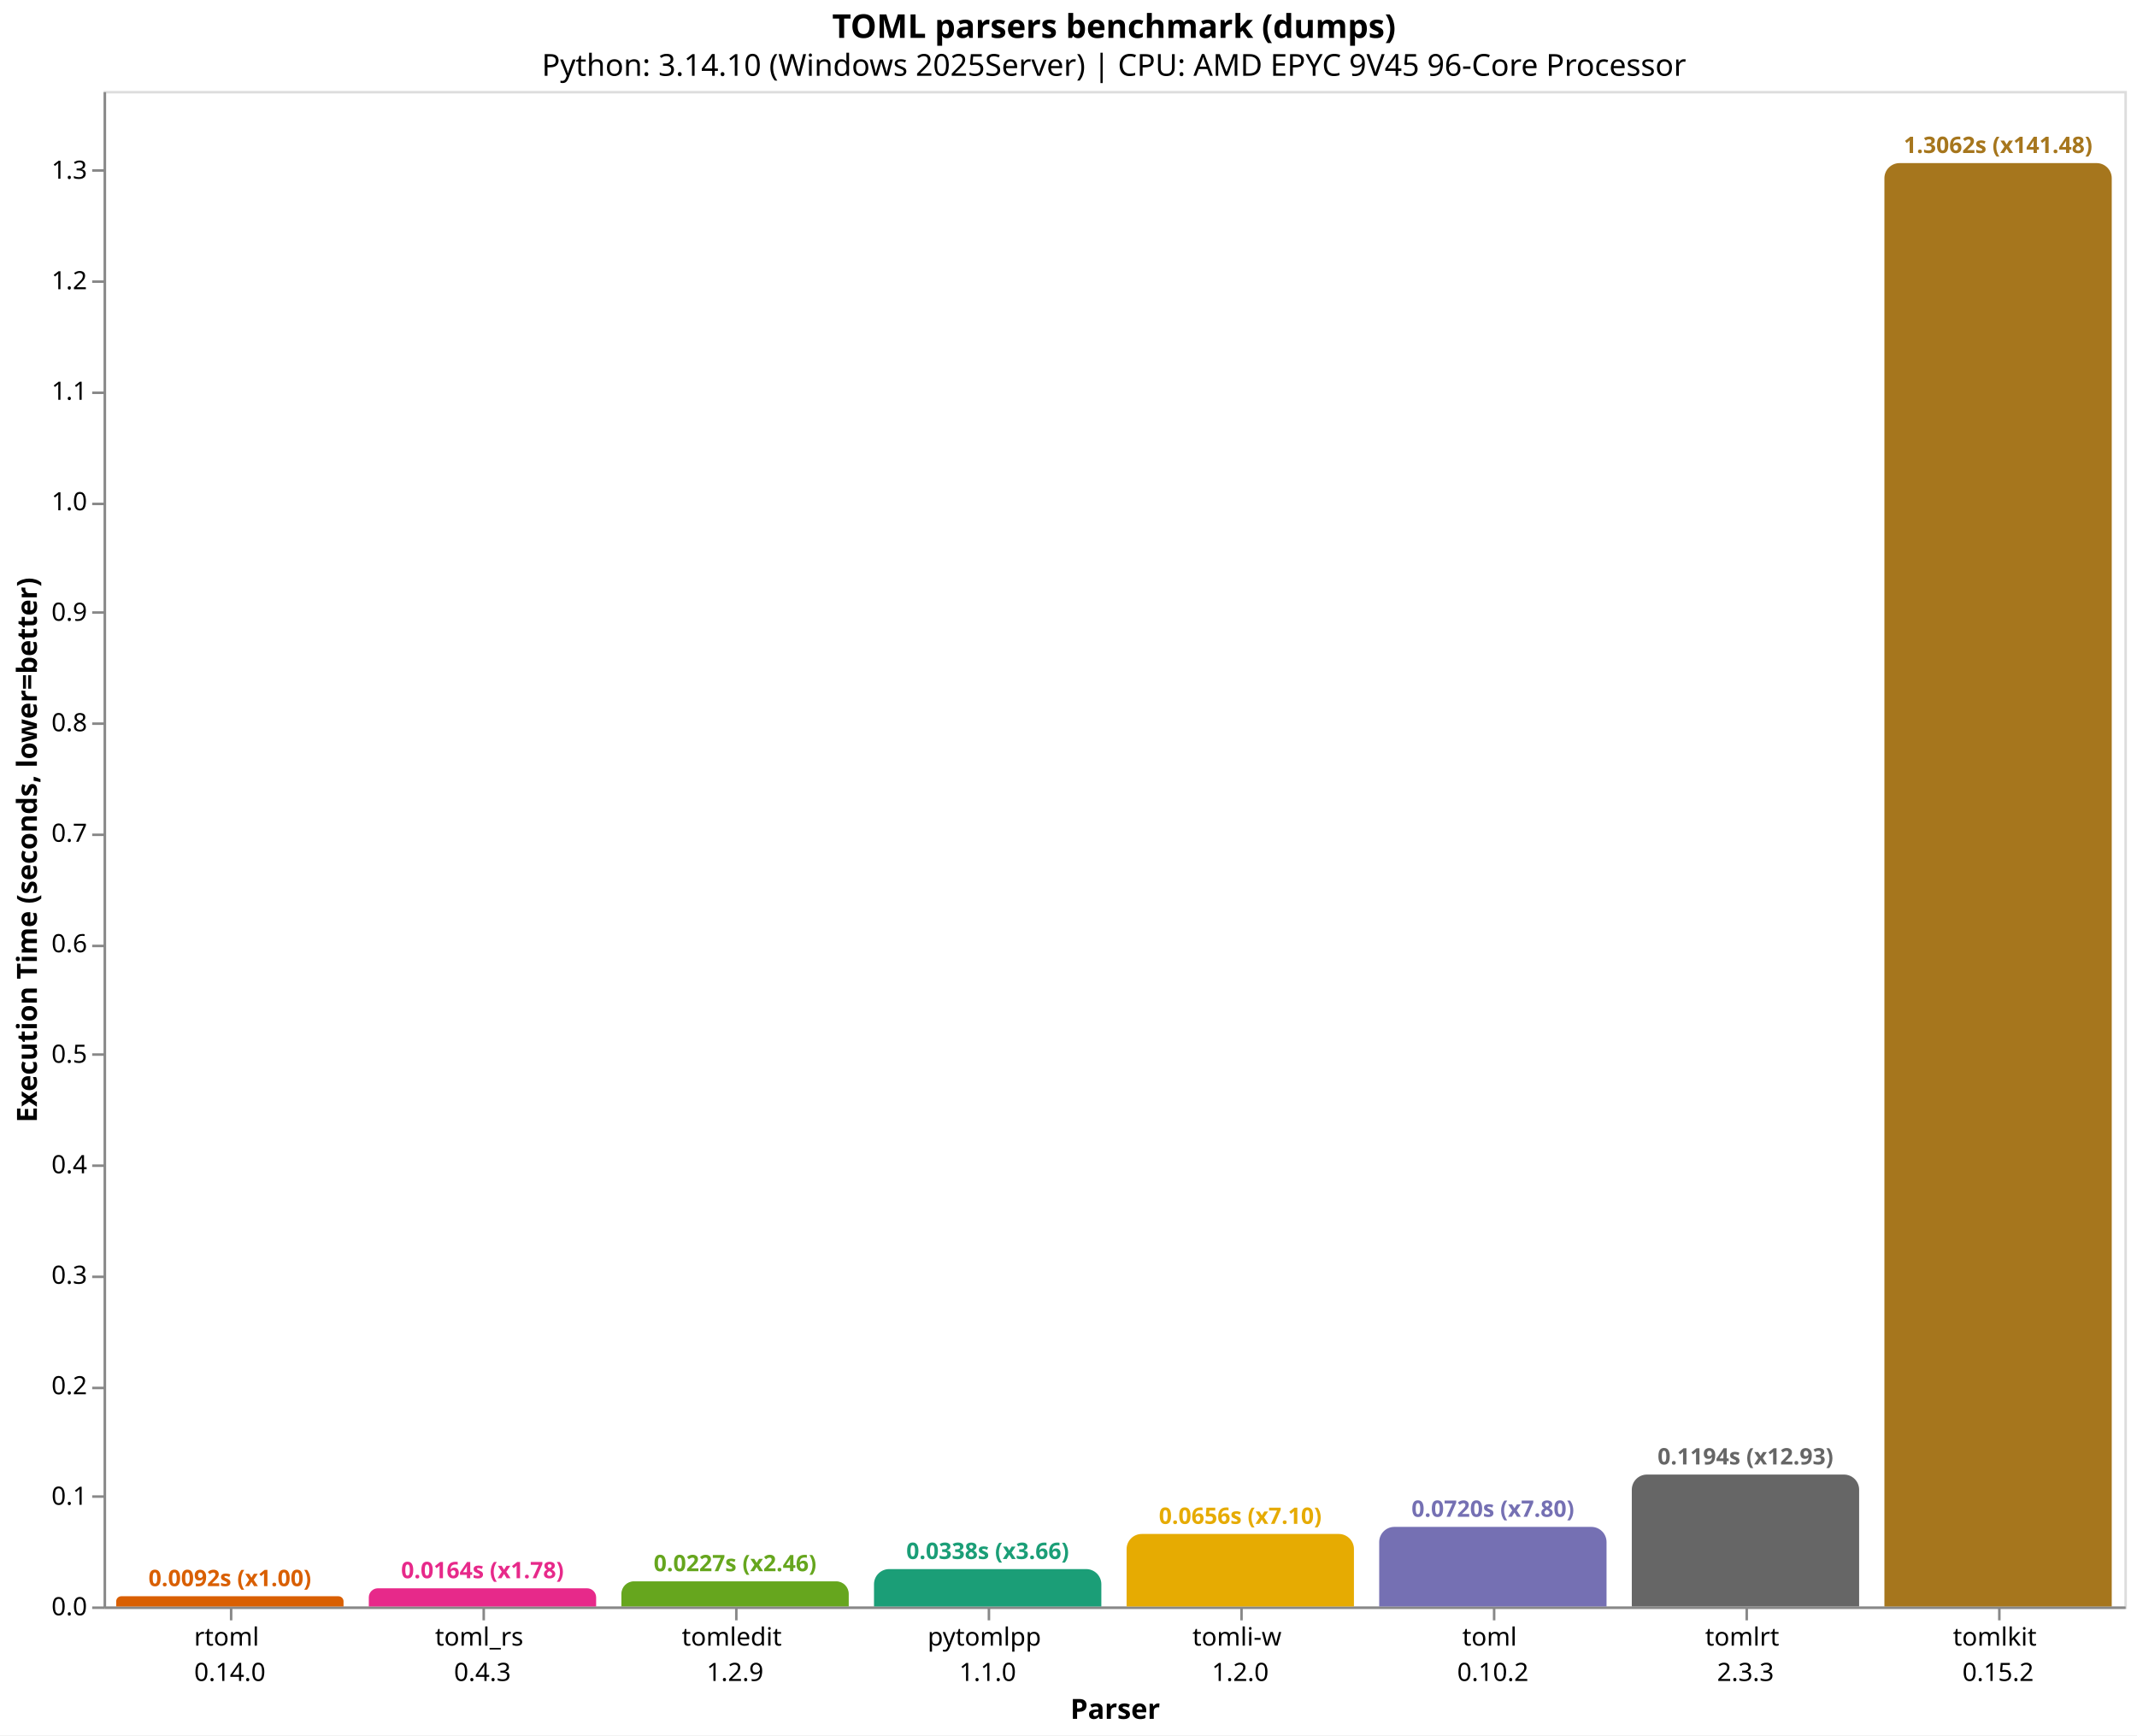
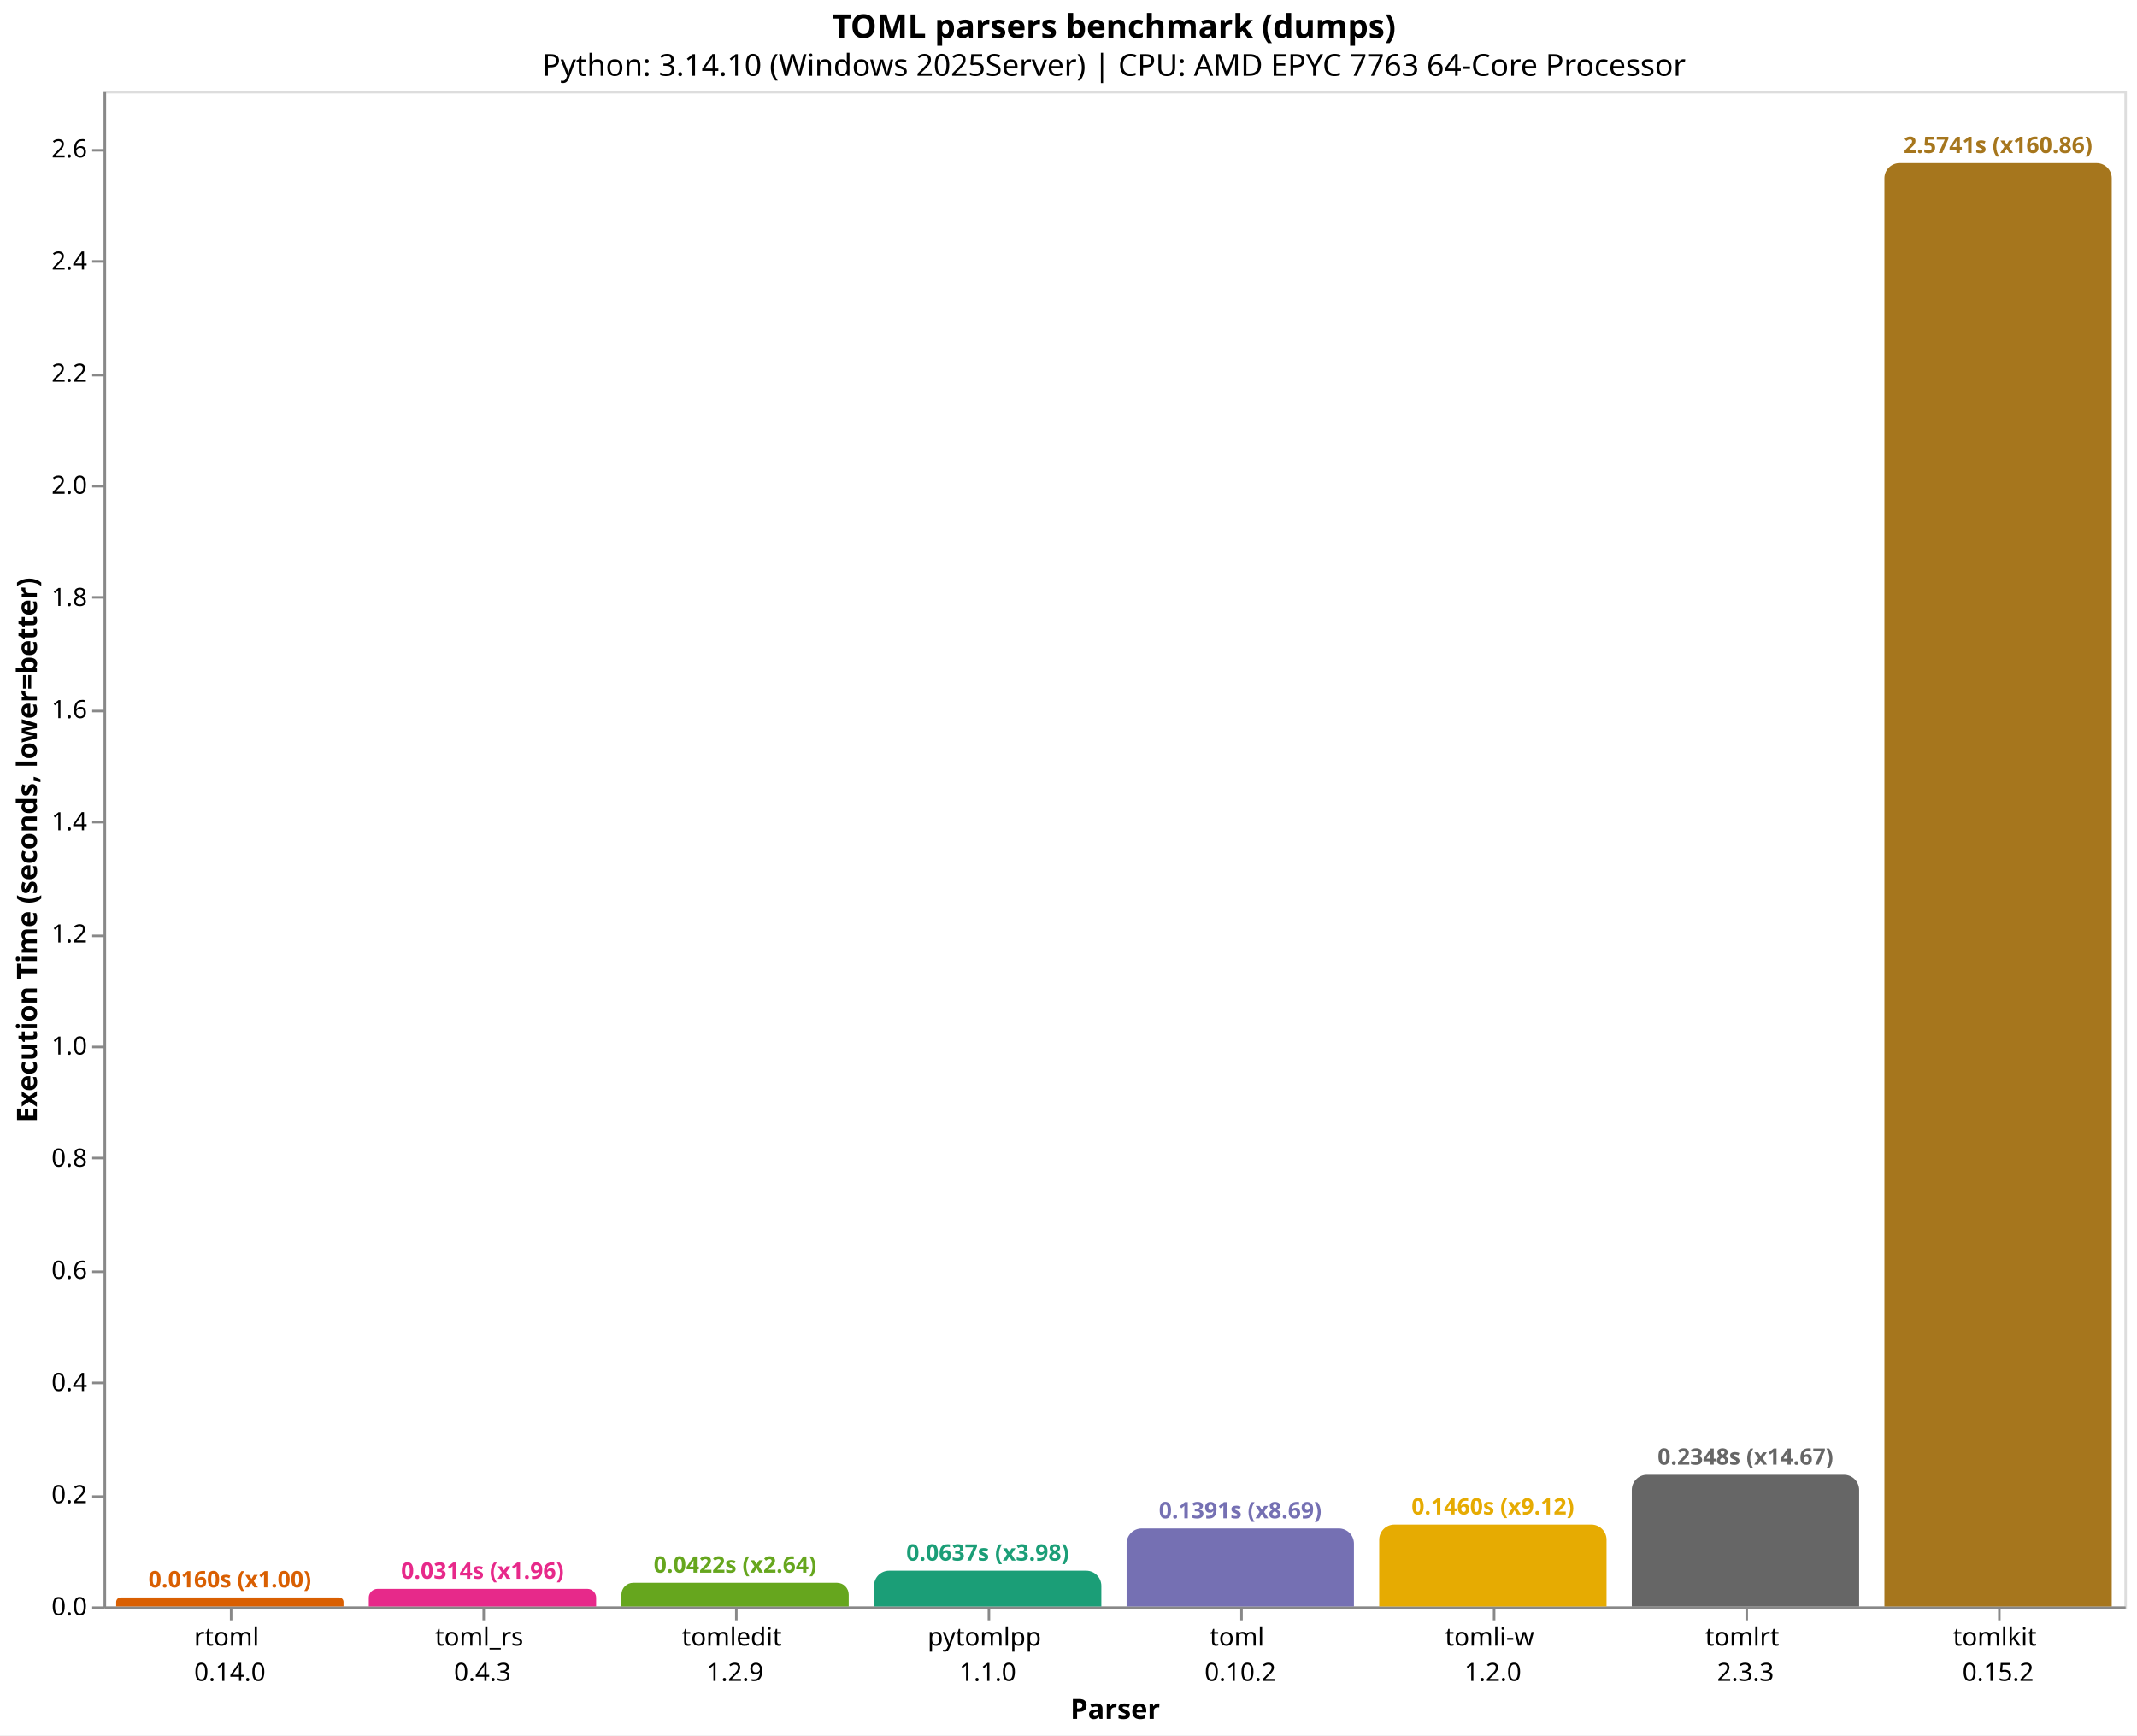
<svg xmlns="http://www.w3.org/2000/svg" version="1.1" class="marks" width="846" height="687" viewBox="0 0 846 687">
  <rect width="846" height="687" fill="white" />
  <g fill="none" stroke-miterlimit="10" transform="translate(41,36)">
    <g class="mark-group role-frame root" role="graphics-object" aria-roledescription="group mark container">
      <g transform="translate(0,0)">
        <path class="background" aria-hidden="true" d="M0.5,0.5h800v600h-800Z" stroke="#ddd" />
        <g>
-           <g class="mark-group role-axis" role="graphics-symbol" aria-roledescription="axis" aria-label="X-axis titled 'Parser' for a discrete scale with 8 values: rtoml&#10;0.14.0, toml_rs&#10;0.4.3, tomledit&#10;1.2.9, pytomlpp&#10;1.1.0, tomli-w&#10;1.2.0, ending with tomlkit&#10;0.15.2">
+           <g class="mark-group role-axis" role="graphics-symbol" aria-roledescription="axis" aria-label="X-axis titled 'Parser' for a discrete scale with 8 values: rtoml&#10;0.14.0, toml_rs&#10;0.4.3, tomledit&#10;1.2.9, pytomlpp&#10;1.1.0, toml&#10;0.10.2, ending with tomlkit&#10;0.15.2">
            <g transform="translate(0.5,600.5)">
              <path class="background" aria-hidden="true" d="M0,0h0v0h0Z" pointer-events="none" />
              <g>
                <g class="mark-rule role-axis-tick" pointer-events="none">
                  <line transform="translate(50,0)" x2="0" y2="5" stroke="#888" stroke-width="1" opacity="1" />
                  <line transform="translate(150,0)" x2="0" y2="5" stroke="#888" stroke-width="1" opacity="1" />
                  <line transform="translate(250,0)" x2="0" y2="5" stroke="#888" stroke-width="1" opacity="1" />
                  <line transform="translate(350,0)" x2="0" y2="5" stroke="#888" stroke-width="1" opacity="1" />
                  <line transform="translate(450,0)" x2="0" y2="5" stroke="#888" stroke-width="1" opacity="1" />
                  <line transform="translate(550,0)" x2="0" y2="5" stroke="#888" stroke-width="1" opacity="1" />
                  <line transform="translate(650,0)" x2="0" y2="5" stroke="#888" stroke-width="1" opacity="1" />
                  <line transform="translate(750,0)" x2="0" y2="5" stroke="#888" stroke-width="1" opacity="1" />
                </g>
                <g class="mark-text role-axis-label" pointer-events="none">
                  <text text-anchor="middle" transform="translate(49.5,15)" font-family="sans-serif" font-size="10px" fill="#000" opacity="1">
                    <tspan>rtoml</tspan>
                    <tspan x="0" dy="14">0.14.0</tspan>
                  </text>
                  <text text-anchor="middle" transform="translate(149.5,15)" font-family="sans-serif" font-size="10px" fill="#000" opacity="1">
                    <tspan>toml_rs</tspan>
                    <tspan x="0" dy="14">0.4.3</tspan>
                  </text>
                  <text text-anchor="middle" transform="translate(249.5,15)" font-family="sans-serif" font-size="10px" fill="#000" opacity="1">
                    <tspan>tomledit</tspan>
                    <tspan x="0" dy="14">1.2.9</tspan>
                  </text>
                  <text text-anchor="middle" transform="translate(349.5,15)" font-family="sans-serif" font-size="10px" fill="#000" opacity="1">
                    <tspan>pytomlpp</tspan>
                    <tspan x="0" dy="14">1.1.0</tspan>
                  </text>
                  <text text-anchor="middle" transform="translate(449.5,15)" font-family="sans-serif" font-size="10px" fill="#000" opacity="1">
+                     <tspan>toml</tspan>
+                     <tspan x="0" dy="14">0.10.2</tspan>
+                   </text>
+                   <text text-anchor="middle" transform="translate(549.5,15)" font-family="sans-serif" font-size="10px" fill="#000" opacity="1">
                    <tspan>tomli-w</tspan>
                    <tspan x="0" dy="14">1.2.0</tspan>
-                   </text>
-                   <text text-anchor="middle" transform="translate(549.5,15)" font-family="sans-serif" font-size="10px" fill="#000" opacity="1">
-                     <tspan>toml</tspan>
-                     <tspan x="0" dy="14">0.10.2</tspan>
                  </text>
                  <text text-anchor="middle" transform="translate(649.5,15)" font-family="sans-serif" font-size="10px" fill="#000" opacity="1">
                    <tspan>tomlrt</tspan>
                    <tspan x="0" dy="14">2.3.3</tspan>
                  </text>
                  <text text-anchor="middle" transform="translate(749.5,15)" font-family="sans-serif" font-size="10px" fill="#000" opacity="1">
                    <tspan>tomlkit</tspan>
                    <tspan x="0" dy="14">0.15.2</tspan>
                  </text>
                </g>
                <g class="mark-rule role-axis-domain" pointer-events="none">
                  <line transform="translate(0,0)" x2="800" y2="0" stroke="#888" stroke-width="1" opacity="1" />
                </g>
                <g class="mark-text role-axis-title" pointer-events="none">
                  <text text-anchor="middle" transform="translate(400,44)" font-family="sans-serif" font-size="11px" font-weight="bold" fill="#000" opacity="1">Parser</text>
                </g>
              </g>
              <path class="foreground" aria-hidden="true" d="" pointer-events="none" display="none" />
            </g>
          </g>
-           <g class="mark-group role-axis" role="graphics-symbol" aria-roledescription="axis" aria-label="Y-axis titled 'Execution Time (seconds, lower=better)' for a linear scale with values from 0.0 to 1.4">
+           <g class="mark-group role-axis" role="graphics-symbol" aria-roledescription="axis" aria-label="Y-axis titled 'Execution Time (seconds, lower=better)' for a linear scale with values from 0.0 to 2.7">
            <g transform="translate(0.5,0.5)">
              <path class="background" aria-hidden="true" d="M0,0h0v0h0Z" pointer-events="none" />
              <g>
                <g class="mark-rule role-axis-tick" pointer-events="none">
                  <line transform="translate(0,600)" x2="-5" y2="0" stroke="#888" stroke-width="1" opacity="1" />
                  <line transform="translate(0,556)" x2="-5" y2="0" stroke="#888" stroke-width="1" opacity="1" />
-                   <line transform="translate(0,513)" x2="-5" y2="0" stroke="#888" stroke-width="1" opacity="1" />
-                   <line transform="translate(0,469)" x2="-5" y2="0" stroke="#888" stroke-width="1" opacity="1" />
-                   <line transform="translate(0,425)" x2="-5" y2="0" stroke="#888" stroke-width="1" opacity="1" />
-                   <line transform="translate(0,381)" x2="-5" y2="0" stroke="#888" stroke-width="1" opacity="1" />
-                   <line transform="translate(0,338)" x2="-5" y2="0" stroke="#888" stroke-width="1" opacity="1" />
-                   <line transform="translate(0,294)" x2="-5" y2="0" stroke="#888" stroke-width="1" opacity="1" />
-                   <line transform="translate(0,250)" x2="-5" y2="0" stroke="#888" stroke-width="1" opacity="1" />
-                   <line transform="translate(0,206)" x2="-5" y2="0" stroke="#888" stroke-width="1" opacity="1" />
-                   <line transform="translate(0,163)" x2="-5" y2="0" stroke="#888" stroke-width="1" opacity="1" />
-                   <line transform="translate(0,119)" x2="-5" y2="0" stroke="#888" stroke-width="1" opacity="1" />
-                   <line transform="translate(0,75)" x2="-5" y2="0" stroke="#888" stroke-width="1" opacity="1" />
-                   <line transform="translate(0,31)" x2="-5" y2="0" stroke="#888" stroke-width="1" opacity="1" />
+                   <line transform="translate(0,511)" x2="-5" y2="0" stroke="#888" stroke-width="1" opacity="1" />
+                   <line transform="translate(0,467)" x2="-5" y2="0" stroke="#888" stroke-width="1" opacity="1" />
+                   <line transform="translate(0,422)" x2="-5" y2="0" stroke="#888" stroke-width="1" opacity="1" />
+                   <line transform="translate(0,378)" x2="-5" y2="0" stroke="#888" stroke-width="1" opacity="1" />
+                   <line transform="translate(0,334)" x2="-5" y2="0" stroke="#888" stroke-width="1" opacity="1" />
+                   <line transform="translate(0,289)" x2="-5" y2="0" stroke="#888" stroke-width="1" opacity="1" />
+                   <line transform="translate(0,245)" x2="-5" y2="0" stroke="#888" stroke-width="1" opacity="1" />
+                   <line transform="translate(0,200)" x2="-5" y2="0" stroke="#888" stroke-width="1" opacity="1" />
+                   <line transform="translate(0,156)" x2="-5" y2="0" stroke="#888" stroke-width="1" opacity="1" />
+                   <line transform="translate(0,112)" x2="-5" y2="0" stroke="#888" stroke-width="1" opacity="1" />
+                   <line transform="translate(0,67)" x2="-5" y2="0" stroke="#888" stroke-width="1" opacity="1" />
+                   <line transform="translate(0,23)" x2="-5" y2="0" stroke="#888" stroke-width="1" opacity="1" />
                </g>
                <g class="mark-text role-axis-label" pointer-events="none">
                  <text text-anchor="end" transform="translate(-7,603)" font-family="sans-serif" font-size="10px" fill="#000" opacity="1">0.0</text>
-                   <text text-anchor="end" transform="translate(-7,559.2519)" font-family="sans-serif" font-size="10px" fill="#000" opacity="1">0.1</text>
-                   <text text-anchor="end" transform="translate(-7,515.5038)" font-family="sans-serif" font-size="10px" fill="#000" opacity="1">0.2</text>
-                   <text text-anchor="end" transform="translate(-7,471.7556)" font-family="sans-serif" font-size="10px" fill="#000" opacity="1">0.3</text>
-                   <text text-anchor="end" transform="translate(-7,428.0075)" font-family="sans-serif" font-size="10px" fill="#000" opacity="1">0.4</text>
-                   <text text-anchor="end" transform="translate(-7,384.2594)" font-family="sans-serif" font-size="10px" fill="#000" opacity="1">0.5</text>
-                   <text text-anchor="end" transform="translate(-7,340.5113)" font-family="sans-serif" font-size="10px" fill="#000" opacity="1">0.6</text>
-                   <text text-anchor="end" transform="translate(-7,296.7632)" font-family="sans-serif" font-size="10px" fill="#000" opacity="1">0.7</text>
-                   <text text-anchor="end" transform="translate(-7,253.015)" font-family="sans-serif" font-size="10px" fill="#000" opacity="1">0.8</text>
-                   <text text-anchor="end" transform="translate(-7,209.2669)" font-family="sans-serif" font-size="10px" fill="#000" opacity="1">0.9</text>
-                   <text text-anchor="end" transform="translate(-7,165.5188)" font-family="sans-serif" font-size="10px" fill="#000" opacity="1">1.0</text>
-                   <text text-anchor="end" transform="translate(-7,121.7707)" font-family="sans-serif" font-size="10px" fill="#000" opacity="1">1.1</text>
-                   <text text-anchor="end" transform="translate(-7,78.02257)" font-family="sans-serif" font-size="10px" fill="#000" opacity="1">1.2</text>
-                   <text text-anchor="end" transform="translate(-7,34.27445)" font-family="sans-serif" font-size="10px" fill="#000" opacity="1">1.3</text>
+                   <text text-anchor="end" transform="translate(-7,558.6017)" font-family="sans-serif" font-size="10px" fill="#000" opacity="1">0.2</text>
+                   <text text-anchor="end" transform="translate(-7,514.2034)" font-family="sans-serif" font-size="10px" fill="#000" opacity="1">0.4</text>
+                   <text text-anchor="end" transform="translate(-7,469.8051)" font-family="sans-serif" font-size="10px" fill="#000" opacity="1">0.6</text>
+                   <text text-anchor="end" transform="translate(-7,425.4069)" font-family="sans-serif" font-size="10px" fill="#000" opacity="1">0.8</text>
+                   <text text-anchor="end" transform="translate(-7,381.0086)" font-family="sans-serif" font-size="10px" fill="#000" opacity="1">1.0</text>
+                   <text text-anchor="end" transform="translate(-7,336.6103)" font-family="sans-serif" font-size="10px" fill="#000" opacity="1">1.2</text>
+                   <text text-anchor="end" transform="translate(-7,292.212)" font-family="sans-serif" font-size="10px" fill="#000" opacity="1">1.4</text>
+                   <text text-anchor="end" transform="translate(-7,247.8137)" font-family="sans-serif" font-size="10px" fill="#000" opacity="1">1.6</text>
+                   <text text-anchor="end" transform="translate(-7,203.4154)" font-family="sans-serif" font-size="10px" fill="#000" opacity="1">1.8</text>
+                   <text text-anchor="end" transform="translate(-7,159.0171)" font-family="sans-serif" font-size="10px" fill="#000" opacity="1">2.0</text>
+                   <text text-anchor="end" transform="translate(-7,114.6189)" font-family="sans-serif" font-size="10px" fill="#000" opacity="1">2.2</text>
+                   <text text-anchor="end" transform="translate(-7,70.22058)" font-family="sans-serif" font-size="10px" fill="#000" opacity="1">2.4</text>
+                   <text text-anchor="end" transform="translate(-7,25.82229)" font-family="sans-serif" font-size="10px" fill="#000" opacity="1">2.6</text>
                </g>
                <g class="mark-rule role-axis-domain" pointer-events="none">
                  <line transform="translate(0,600)" x2="0" y2="-600" stroke="#888" stroke-width="1" opacity="1" />
                </g>
                <g class="mark-text role-axis-title" pointer-events="none">
                  <text text-anchor="middle" transform="translate(-24.90137,300) rotate(-90) translate(0,-2)" font-family="sans-serif" font-size="11px" font-weight="bold" fill="#000" opacity="1">Execution Time (seconds, lower=better)</text>
                </g>
              </g>
              <path class="foreground" aria-hidden="true" d="" pointer-events="none" display="none" />
            </g>
          </g>
          <g class="mark-group role-scope" role="graphics-object" aria-roledescription="group mark container">
-             <g transform="translate(5,595.9612)">
-               <path class="background" aria-hidden="true" d="M2.019,0L87.981,0C89.095,0,90,0.905,90,2.019L90,4.039C90,4.039,90,4.039,90,4.039L0,4.039C0,4.039,0,4.039,0,4.039L0,2.019C0,0.905,0.905,0,2.019,0Z" />
+             <g transform="translate(5,596.4476)">
+               <path class="background" aria-hidden="true" d="M1.776,0L88.224,0C89.204,0,90,0.796,90,1.776L90,3.552C90,3.552,90,3.552,90,3.552L0,3.552C0,3.552,0,3.552,0,3.552L0,1.776C0,0.796,0.796,0,1.776,0Z" />
              <g clip-path="url(#clip9)">
                <g class="mark-group role-scope" role="graphics-object" aria-roledescription="group mark container">
-                   <g transform="translate(0,-595.9612)">
-                     <path class="background" aria-hidden="true" d="M0,0h90v0h-90Z" />
-                     <g>
-                       <g class="mark-rect role-mark layer_0_marks" role="graphics-object" aria-roledescription="rect mark container">
-                         <path aria-label="Parser: rtoml&#10;0.14.0; Execution Time (seconds, lower=better): 0.009232; parser: rtoml; Execution Time (s): 0.0092; Slowdown: 1.00" role="graphics-symbol" aria-roledescription="bar" d="M0,595.961h90v4.039h-90Z" fill="#d95f02" />
-                       </g>
-                     </g>
-                     <path class="foreground" aria-hidden="true" d="" display="none" />
-                   </g>
-                 </g>
-               </g>
-               <path class="foreground" aria-hidden="true" d="" display="none" />
-             </g>
-             <g transform="translate(105,592.8121)">
-               <path class="background" aria-hidden="true" d="M3.594,0L86.406,0C88.39,0,90,1.61,90,3.594L90,7.188C90,7.188,90,7.188,90,7.188L0,7.188C0,7.188,0,7.188,0,7.188L0,3.594C0,1.61,1.61,0,3.594,0Z" />
+                   <g transform="translate(0,-596.4476)">
+                     <path class="background" aria-hidden="true" d="M0,0h90v0h-90Z" />
+                     <g>
+                       <g class="mark-rect role-mark layer_0_marks" role="graphics-object" aria-roledescription="rect mark container">
+                         <path aria-label="Parser: rtoml&#10;0.14.0; Execution Time (seconds, lower=better): 0.0160025; parser: rtoml; Execution Time (s): 0.0160; Slowdown: 1.00" role="graphics-symbol" aria-roledescription="bar" d="M0,596.448h90v3.552h-90Z" fill="#d95f02" />
+                       </g>
+                     </g>
+                     <path class="foreground" aria-hidden="true" d="" display="none" />
+                   </g>
+                 </g>
+               </g>
+               <path class="foreground" aria-hidden="true" d="" display="none" />
+             </g>
+             <g transform="translate(105,593.0364)">
+               <path class="background" aria-hidden="true" d="M3.482,0L86.518,0C88.44,0,90,1.56,90,3.482L90,6.964C90,6.964,90,6.964,90,6.964L0,6.964C0,6.964,0,6.964,0,6.964L0,3.482C0,1.56,1.56,0,3.482,0Z" />
              <g clip-path="url(#clip10)">
                <g class="mark-group role-scope" role="graphics-object" aria-roledescription="group mark container">
-                   <g transform="translate(0,-592.8121)">
-                     <path class="background" aria-hidden="true" d="M0,0h90v0h-90Z" />
-                     <g>
-                       <g class="mark-rect role-mark layer_0_marks" role="graphics-object" aria-roledescription="rect mark container">
-                         <path aria-label="Parser: toml_rs&#10;0.4.3; Execution Time (seconds, lower=better): 0.0164302; parser: toml_rs; Execution Time (s): 0.0164; Slowdown: 1.78" role="graphics-symbol" aria-roledescription="bar" d="M0,592.812h90v7.188h-90Z" fill="#e7298a" />
-                       </g>
-                     </g>
-                     <path class="foreground" aria-hidden="true" d="" display="none" />
-                   </g>
-                 </g>
-               </g>
-               <path class="foreground" aria-hidden="true" d="" display="none" />
-             </g>
-             <g transform="translate(205,590.0536)">
-               <path class="background" aria-hidden="true" d="M4.973,0L85.027,0C87.772,0,90,2.228,90,4.973L90,9.946C90,9.946,90,9.946,90,9.946L0,9.946C0,9.946,0,9.946,0,9.946L0,4.973C0,2.228,2.228,0,4.973,0Z" />
+                   <g transform="translate(0,-593.0364)">
+                     <path class="background" aria-hidden="true" d="M0,0h90v0h-90Z" />
+                     <g>
+                       <g class="mark-rect role-mark layer_0_marks" role="graphics-object" aria-roledescription="rect mark container">
+                         <path aria-label="Parser: toml_rs&#10;0.4.3; Execution Time (seconds, lower=better): 0.0313688; parser: toml_rs; Execution Time (s): 0.0314; Slowdown: 1.96" role="graphics-symbol" aria-roledescription="bar" d="M0,593.036h90v6.964h-90Z" fill="#e7298a" />
+                       </g>
+                     </g>
+                     <path class="foreground" aria-hidden="true" d="" display="none" />
+                   </g>
+                 </g>
+               </g>
+               <path class="foreground" aria-hidden="true" d="" display="none" />
+             </g>
+             <g transform="translate(205,590.631)">
+               <path class="background" aria-hidden="true" d="M4.685,0L85.315,0C87.901,0,90,2.099,90,4.685L90,9.369C90,9.369,90,9.369,90,9.369L0,9.369C0,9.369,0,9.369,0,9.369L0,4.685C0,2.099,2.099,0,4.685,0Z" />
              <g clip-path="url(#clip11)">
                <g class="mark-group role-scope" role="graphics-object" aria-roledescription="group mark container">
-                   <g transform="translate(0,-590.0536)">
-                     <path class="background" aria-hidden="true" d="M0,0h90v0h-90Z" />
-                     <g>
-                       <g class="mark-rect role-mark layer_0_marks" role="graphics-object" aria-roledescription="rect mark container">
-                         <path aria-label="Parser: tomledit&#10;1.2.9; Execution Time (seconds, lower=better): 0.0227355; parser: tomledit; Execution Time (s): 0.0227; Slowdown: 2.46" role="graphics-symbol" aria-roledescription="bar" d="M0,590.054h90v9.946h-90Z" fill="#66a61e" />
-                       </g>
-                     </g>
-                     <path class="foreground" aria-hidden="true" d="" display="none" />
-                   </g>
-                 </g>
-               </g>
-               <path class="foreground" aria-hidden="true" d="" display="none" />
-             </g>
-             <g transform="translate(305,585.2092)">
-               <path class="background" aria-hidden="true" d="M6,0L84,0C87.311,0,90,2.689,90,6L90,14.791C90,14.791,90,14.791,90,14.791L0,14.791C0,14.791,0,14.791,0,14.791L0,6C0,2.689,2.689,0,6,0Z" />
+                   <g transform="translate(0,-590.631)">
+                     <path class="background" aria-hidden="true" d="M0,0h90v0h-90Z" />
+                     <g>
+                       <g class="mark-rect role-mark layer_0_marks" role="graphics-object" aria-roledescription="rect mark container">
+                         <path aria-label="Parser: tomledit&#10;1.2.9; Execution Time (seconds, lower=better): 0.0422044; parser: tomledit; Execution Time (s): 0.0422; Slowdown: 2.64" role="graphics-symbol" aria-roledescription="bar" d="M0,590.631h90v9.369h-90Z" fill="#66a61e" />
+                       </g>
+                     </g>
+                     <path class="foreground" aria-hidden="true" d="" display="none" />
+                   </g>
+                 </g>
+               </g>
+               <path class="foreground" aria-hidden="true" d="" display="none" />
+             </g>
+             <g transform="translate(305,585.852)">
+               <path class="background" aria-hidden="true" d="M6,0L84,0C87.311,0,90,2.689,90,6L90,14.148C90,14.148,90,14.148,90,14.148L0,14.148C0,14.148,0,14.148,0,14.148L0,6C0,2.689,2.689,0,6,0Z" />
              <g clip-path="url(#clip12)">
                <g class="mark-group role-scope" role="graphics-object" aria-roledescription="group mark container">
-                   <g transform="translate(0,-585.2092)">
-                     <path class="background" aria-hidden="true" d="M0,0h90v0h-90Z" />
-                     <g>
-                       <g class="mark-rect role-mark layer_0_marks" role="graphics-object" aria-roledescription="rect mark container">
-                         <path aria-label="Parser: pytomlpp&#10;1.1.0; Execution Time (seconds, lower=better): 0.0338091; parser: pytomlpp; Execution Time (s): 0.0338; Slowdown: 3.66" role="graphics-symbol" aria-roledescription="bar" d="M0,585.209h90v14.791h-90Z" fill="#1b9e77" />
-                       </g>
-                     </g>
-                     <path class="foreground" aria-hidden="true" d="" display="none" />
-                   </g>
-                 </g>
-               </g>
-               <path class="foreground" aria-hidden="true" d="" display="none" />
-             </g>
-             <g transform="translate(405,571.3042)">
-               <path class="background" aria-hidden="true" d="M6,0L84,0C87.311,0,90,2.689,90,6L90,28.696C90,28.696,90,28.696,90,28.696L0,28.696C0,28.696,0,28.696,0,28.696L0,6C0,2.689,2.689,0,6,0Z" />
+                   <g transform="translate(0,-585.852)">
+                     <path class="background" aria-hidden="true" d="M0,0h90v0h-90Z" />
+                     <g>
+                       <g class="mark-rect role-mark layer_0_marks" role="graphics-object" aria-roledescription="rect mark container">
+                         <path aria-label="Parser: pytomlpp&#10;1.1.0; Execution Time (seconds, lower=better): 0.0637323; parser: pytomlpp; Execution Time (s): 0.0637; Slowdown: 3.98" role="graphics-symbol" aria-roledescription="bar" d="M0,585.852h90v14.148h-90Z" fill="#1b9e77" />
+                       </g>
+                     </g>
+                     <path class="foreground" aria-hidden="true" d="" display="none" />
+                   </g>
+                 </g>
+               </g>
+               <path class="foreground" aria-hidden="true" d="" display="none" />
+             </g>
+             <g transform="translate(405,569.1203)">
+               <path class="background" aria-hidden="true" d="M6,0L84,0C87.311,0,90,2.689,90,6L90,30.88C90,30.88,90,30.88,90,30.88L0,30.88C0,30.88,0,30.88,0,30.88L0,6C0,2.689,2.689,0,6,0Z" />
              <g clip-path="url(#clip13)">
                <g class="mark-group role-scope" role="graphics-object" aria-roledescription="group mark container">
-                   <g transform="translate(0,-571.3042)">
-                     <path class="background" aria-hidden="true" d="M0,0h90v0h-90Z" />
-                     <g>
-                       <g class="mark-rect role-mark layer_0_marks" role="graphics-object" aria-roledescription="rect mark container">
-                         <path aria-label="Parser: tomli-w&#10;1.2.0; Execution Time (seconds, lower=better): 0.0655933; parser: tomli-w; Execution Time (s): 0.0656; Slowdown: 7.10" role="graphics-symbol" aria-roledescription="bar" d="M0,571.304h90v28.696h-90Z" fill="#e6ab02" />
-                       </g>
-                     </g>
-                     <path class="foreground" aria-hidden="true" d="" display="none" />
-                   </g>
-                 </g>
-               </g>
-               <path class="foreground" aria-hidden="true" d="" display="none" />
-             </g>
-             <g transform="translate(505,568.5053)">
-               <path class="background" aria-hidden="true" d="M6,0L84,0C87.311,0,90,2.689,90,6L90,31.495C90,31.495,90,31.495,90,31.495L0,31.495C0,31.495,0,31.495,0,31.495L0,6C0,2.689,2.689,0,6,0Z" />
+                   <g transform="translate(0,-569.1203)">
+                     <path class="background" aria-hidden="true" d="M0,0h90v0h-90Z" />
+                     <g>
+                       <g class="mark-rect role-mark layer_0_marks" role="graphics-object" aria-roledescription="rect mark container">
+                         <path aria-label="Parser: toml&#10;0.10.2; Execution Time (seconds, lower=better): 0.1391031; parser: toml; Execution Time (s): 0.1391; Slowdown: 8.69" role="graphics-symbol" aria-roledescription="bar" d="M0,569.12h90v30.88h-90Z" fill="#7570b3" />
+                       </g>
+                     </g>
+                     <path class="foreground" aria-hidden="true" d="" display="none" />
+                   </g>
+                 </g>
+               </g>
+               <path class="foreground" aria-hidden="true" d="" display="none" />
+             </g>
+             <g transform="translate(505,567.5938)">
+               <path class="background" aria-hidden="true" d="M6,0L84,0C87.311,0,90,2.689,90,6L90,32.406C90,32.406,90,32.406,90,32.406L0,32.406C0,32.406,0,32.406,0,32.406L0,6C0,2.689,2.689,0,6,0Z" />
              <g clip-path="url(#clip14)">
                <g class="mark-group role-scope" role="graphics-object" aria-roledescription="group mark container">
-                   <g transform="translate(0,-568.5053)">
-                     <path class="background" aria-hidden="true" d="M0,0h90v0h-90Z" />
-                     <g>
-                       <g class="mark-rect role-mark layer_0_marks" role="graphics-object" aria-roledescription="rect mark container">
-                         <path aria-label="Parser: toml&#10;0.10.2; Execution Time (seconds, lower=better): 0.0719909; parser: toml; Execution Time (s): 0.0720; Slowdown: 7.80" role="graphics-symbol" aria-roledescription="bar" d="M0,568.505h90v31.495h-90Z" fill="#7570b3" />
-                       </g>
-                     </g>
-                     <path class="foreground" aria-hidden="true" d="" display="none" />
-                   </g>
-                 </g>
-               </g>
-               <path class="foreground" aria-hidden="true" d="" display="none" />
-             </g>
-             <g transform="translate(605,547.7836)">
-               <path class="background" aria-hidden="true" d="M6,0L84,0C87.311,0,90,2.689,90,6L90,52.216C90,52.216,90,52.216,90,52.216L0,52.216C0,52.216,0,52.216,0,52.216L0,6C0,2.689,2.689,0,6,0Z" />
+                   <g transform="translate(0,-567.5938)">
+                     <path class="background" aria-hidden="true" d="M0,0h90v0h-90Z" />
+                     <g>
+                       <g class="mark-rect role-mark layer_0_marks" role="graphics-object" aria-roledescription="rect mark container">
+                         <path aria-label="Parser: tomli-w&#10;1.2.0; Execution Time (seconds, lower=better): 0.1459797; parser: tomli-w; Execution Time (s): 0.1460; Slowdown: 9.12" role="graphics-symbol" aria-roledescription="bar" d="M0,567.594h90v32.406h-90Z" fill="#e6ab02" />
+                       </g>
+                     </g>
+                     <path class="foreground" aria-hidden="true" d="" display="none" />
+                   </g>
+                 </g>
+               </g>
+               <path class="foreground" aria-hidden="true" d="" display="none" />
+             </g>
+             <g transform="translate(605,547.8703)">
+               <path class="background" aria-hidden="true" d="M6,0L84,0C87.311,0,90,2.689,90,6L90,52.13C90,52.13,90,52.13,90,52.13L0,52.13C0,52.13,0,52.13,0,52.13L0,6C0,2.689,2.689,0,6,0Z" />
              <g clip-path="url(#clip15)">
                <g class="mark-group role-scope" role="graphics-object" aria-roledescription="group mark container">
-                   <g transform="translate(0,-547.7836)">
-                     <path class="background" aria-hidden="true" d="M0,0h90v0h-90Z" />
-                     <g>
-                       <g class="mark-rect role-mark layer_0_marks" role="graphics-object" aria-roledescription="rect mark container">
-                         <path aria-label="Parser: tomlrt&#10;2.3.3; Execution Time (seconds, lower=better): 0.1193569; parser: tomlrt; Execution Time (s): 0.1194; Slowdown: 12.93" role="graphics-symbol" aria-roledescription="bar" d="M0,547.784h90v52.216h-90Z" fill="#666666" />
+                   <g transform="translate(0,-547.8703)">
+                     <path class="background" aria-hidden="true" d="M0,0h90v0h-90Z" />
+                     <g>
+                       <g class="mark-rect role-mark layer_0_marks" role="graphics-object" aria-roledescription="rect mark container">
+                         <path aria-label="Parser: tomlrt&#10;2.3.3; Execution Time (seconds, lower=better): 0.2348275; parser: tomlrt; Execution Time (s): 0.2348; Slowdown: 14.67" role="graphics-symbol" aria-roledescription="bar" d="M0,547.87h90v52.13h-90Z" fill="#666666" />
                      </g>
                    </g>
                    <path class="foreground" aria-hidden="true" d="" display="none" />
                  </g>
                </g>
              </g>
              <path class="foreground" aria-hidden="true" d="" display="none" />
            </g>
            <g transform="translate(705,28.57143)">
              <path class="background" aria-hidden="true" d="M6,0L84,0C87.311,0,90,2.689,90,6L90,571.429C90,571.429,90,571.429,90,571.429L0,571.429C0,571.429,0,571.429,0,571.429L0,6C0,2.689,2.689,0,6,0Z" />
              <g clip-path="url(#clip16)">
                <g class="mark-group role-scope" role="graphics-object" aria-roledescription="group mark container">
                  <g transform="translate(0,-28.57143)">
                    <path class="background" aria-hidden="true" d="M0,0h90v0h-90Z" />
                    <g>
                      <g class="mark-rect role-mark layer_0_marks" role="graphics-object" aria-roledescription="rect mark container">
-                         <path aria-label="Parser: tomlkit&#10;0.15.2; Execution Time (seconds, lower=better): 1.3061786; parser: tomlkit; Execution Time (s): 1.3062; Slowdown: 141.48" role="graphics-symbol" aria-roledescription="bar" d="M0,28.571h90v571.429h-90Z" fill="#a6761d" />
+                         <path aria-label="Parser: tomlkit&#10;0.15.2; Execution Time (seconds, lower=better): 2.574102; parser: tomlkit; Execution Time (s): 2.5741; Slowdown: 160.86" role="graphics-symbol" aria-roledescription="bar" d="M0,28.571h90v571.429h-90Z" fill="#a6761d" />
                      </g>
                    </g>
                    <path class="foreground" aria-hidden="true" d="" display="none" />
                  </g>
                </g>
              </g>
              <path class="foreground" aria-hidden="true" d="" display="none" />
            </g>
          </g>
          <g class="mark-text role-mark layer_1_marks" role="graphics-object" aria-roledescription="text mark container">
-             <text aria-label="Parser: rtoml&#10;0.14.0; Execution Time (seconds, lower=better): 0.009232; parser: rtoml; label: 0.0092s (x1.00); Execution Time (s): 0.0092; Slowdown: 1.00" role="graphics-symbol" aria-roledescription="text mark" text-anchor="middle" transform="translate(50,591.9612)" font-family="sans-serif" font-size="9px" font-weight="bold" fill="#d95f02">0.0092s (x1.00)</text>
-             <text aria-label="Parser: toml_rs&#10;0.4.3; Execution Time (seconds, lower=better): 0.0164302; parser: toml_rs; label: 0.0164s (x1.78); Execution Time (s): 0.0164; Slowdown: 1.78" role="graphics-symbol" aria-roledescription="text mark" text-anchor="middle" transform="translate(150,588.8121)" font-family="sans-serif" font-size="9px" font-weight="bold" fill="#e7298a">0.0164s (x1.78)</text>
-             <text aria-label="Parser: tomledit&#10;1.2.9; Execution Time (seconds, lower=better): 0.0227355; parser: tomledit; label: 0.0227s (x2.46); Execution Time (s): 0.0227; Slowdown: 2.46" role="graphics-symbol" aria-roledescription="text mark" text-anchor="middle" transform="translate(250,586.0536)" font-family="sans-serif" font-size="9px" font-weight="bold" fill="#66a61e">0.0227s (x2.46)</text>
-             <text aria-label="Parser: pytomlpp&#10;1.1.0; Execution Time (seconds, lower=better): 0.0338091; parser: pytomlpp; label: 0.0338s (x3.66); Execution Time (s): 0.0338; Slowdown: 3.66" role="graphics-symbol" aria-roledescription="text mark" text-anchor="middle" transform="translate(350,581.2092)" font-family="sans-serif" font-size="9px" font-weight="bold" fill="#1b9e77">0.0338s (x3.66)</text>
-             <text aria-label="Parser: tomli-w&#10;1.2.0; Execution Time (seconds, lower=better): 0.0655933; parser: tomli-w; label: 0.0656s (x7.10); Execution Time (s): 0.0656; Slowdown: 7.10" role="graphics-symbol" aria-roledescription="text mark" text-anchor="middle" transform="translate(450,567.3042)" font-family="sans-serif" font-size="9px" font-weight="bold" fill="#e6ab02">0.0656s (x7.10)</text>
-             <text aria-label="Parser: toml&#10;0.10.2; Execution Time (seconds, lower=better): 0.0719909; parser: toml; label: 0.0720s (x7.80); Execution Time (s): 0.0720; Slowdown: 7.80" role="graphics-symbol" aria-roledescription="text mark" text-anchor="middle" transform="translate(550,564.5053)" font-family="sans-serif" font-size="9px" font-weight="bold" fill="#7570b3">0.0720s (x7.80)</text>
-             <text aria-label="Parser: tomlrt&#10;2.3.3; Execution Time (seconds, lower=better): 0.1193569; parser: tomlrt; label: 0.1194s (x12.93); Execution Time (s): 0.1194; Slowdown: 12.93" role="graphics-symbol" aria-roledescription="text mark" text-anchor="middle" transform="translate(650,543.7836)" font-family="sans-serif" font-size="9px" font-weight="bold" fill="#666666">0.1194s (x12.93)</text>
-             <text aria-label="Parser: tomlkit&#10;0.15.2; Execution Time (seconds, lower=better): 1.3061786; parser: tomlkit; label: 1.3062s (x141.48); Execution Time (s): 1.3062; Slowdown: 141.48" role="graphics-symbol" aria-roledescription="text mark" text-anchor="middle" transform="translate(750,24.57143)" font-family="sans-serif" font-size="9px" font-weight="bold" fill="#a6761d">1.3062s (x141.48)</text>
+             <text aria-label="Parser: rtoml&#10;0.14.0; Execution Time (seconds, lower=better): 0.0160025; parser: rtoml; label: 0.0160s (x1.00); Execution Time (s): 0.0160; Slowdown: 1.00" role="graphics-symbol" aria-roledescription="text mark" text-anchor="middle" transform="translate(50,592.4476)" font-family="sans-serif" font-size="9px" font-weight="bold" fill="#d95f02">0.0160s (x1.00)</text>
+             <text aria-label="Parser: toml_rs&#10;0.4.3; Execution Time (seconds, lower=better): 0.0313688; parser: toml_rs; label: 0.0314s (x1.96); Execution Time (s): 0.0314; Slowdown: 1.96" role="graphics-symbol" aria-roledescription="text mark" text-anchor="middle" transform="translate(150,589.0364)" font-family="sans-serif" font-size="9px" font-weight="bold" fill="#e7298a">0.0314s (x1.96)</text>
+             <text aria-label="Parser: tomledit&#10;1.2.9; Execution Time (seconds, lower=better): 0.0422044; parser: tomledit; label: 0.0422s (x2.64); Execution Time (s): 0.0422; Slowdown: 2.64" role="graphics-symbol" aria-roledescription="text mark" text-anchor="middle" transform="translate(250,586.631)" font-family="sans-serif" font-size="9px" font-weight="bold" fill="#66a61e">0.0422s (x2.64)</text>
+             <text aria-label="Parser: pytomlpp&#10;1.1.0; Execution Time (seconds, lower=better): 0.0637323; parser: pytomlpp; label: 0.0637s (x3.98); Execution Time (s): 0.0637; Slowdown: 3.98" role="graphics-symbol" aria-roledescription="text mark" text-anchor="middle" transform="translate(350,581.852)" font-family="sans-serif" font-size="9px" font-weight="bold" fill="#1b9e77">0.0637s (x3.98)</text>
+             <text aria-label="Parser: toml&#10;0.10.2; Execution Time (seconds, lower=better): 0.1391031; parser: toml; label: 0.1391s (x8.69); Execution Time (s): 0.1391; Slowdown: 8.69" role="graphics-symbol" aria-roledescription="text mark" text-anchor="middle" transform="translate(450,565.1203)" font-family="sans-serif" font-size="9px" font-weight="bold" fill="#7570b3">0.1391s (x8.69)</text>
+             <text aria-label="Parser: tomli-w&#10;1.2.0; Execution Time (seconds, lower=better): 0.1459797; parser: tomli-w; label: 0.1460s (x9.12); Execution Time (s): 0.1460; Slowdown: 9.12" role="graphics-symbol" aria-roledescription="text mark" text-anchor="middle" transform="translate(550,563.5938)" font-family="sans-serif" font-size="9px" font-weight="bold" fill="#e6ab02">0.1460s (x9.12)</text>
+             <text aria-label="Parser: tomlrt&#10;2.3.3; Execution Time (seconds, lower=better): 0.2348275; parser: tomlrt; label: 0.2348s (x14.67); Execution Time (s): 0.2348; Slowdown: 14.67" role="graphics-symbol" aria-roledescription="text mark" text-anchor="middle" transform="translate(650,543.8703)" font-family="sans-serif" font-size="9px" font-weight="bold" fill="#666666">0.2348s (x14.67)</text>
+             <text aria-label="Parser: tomlkit&#10;0.15.2; Execution Time (seconds, lower=better): 2.574102; parser: tomlkit; label: 2.5741s (x160.86); Execution Time (s): 2.5741; Slowdown: 160.86" role="graphics-symbol" aria-roledescription="text mark" text-anchor="middle" transform="translate(750,24.57143)" font-family="sans-serif" font-size="9px" font-weight="bold" fill="#a6761d">2.5741s (x160.86)</text>
          </g>
          <g class="mark-group role-title">
            <g transform="translate(400,-31)">
              <path class="background" aria-hidden="true" d="M0,0h0v0h0Z" pointer-events="none" />
              <g>
                <g class="mark-text role-title-text" role="graphics-symbol" aria-roledescription="title" aria-label="Title text 'TOML parsers benchmark (dumps)'" pointer-events="none">
                  <text text-anchor="middle" transform="translate(0,10)" font-family="sans-serif" font-size="13px" font-weight="bold" fill="#000" opacity="1">TOML parsers benchmark (dumps)</text>
                </g>
-                 <g class="mark-text role-title-subtitle" role="graphics-symbol" aria-roledescription="subtitle" aria-label="Subtitle text 'Python: 3.14.10 (Windows 2025Server) | CPU: AMD EPYC 9V45 96-Core Processor'" pointer-events="none">
-                   <text text-anchor="middle" transform="translate(0,25)" font-family="sans-serif" font-size="12px" fill="#000" opacity="1">Python: 3.14.10 (Windows 2025Server) | CPU: AMD EPYC 9V45 96-Core Processor</text>
+                 <g class="mark-text role-title-subtitle" role="graphics-symbol" aria-roledescription="subtitle" aria-label="Subtitle text 'Python: 3.14.10 (Windows 2025Server) | CPU: AMD EPYC 7763 64-Core Processor'" pointer-events="none">
+                   <text text-anchor="middle" transform="translate(0,25)" font-family="sans-serif" font-size="12px" fill="#000" opacity="1">Python: 3.14.10 (Windows 2025Server) | CPU: AMD EPYC 7763 64-Core Processor</text>
                </g>
              </g>
              <path class="foreground" aria-hidden="true" d="" pointer-events="none" display="none" />
            </g>
          </g>
        </g>
        <path class="foreground" aria-hidden="true" d="" display="none" />
      </g>
    </g>
  </g>
  <defs>
    <clipPath id="clip9">
-       <path d="M2.019,0L87.981,0C89.095,0,90,0.905,90,2.019L90,4.039C90,4.039,90,4.039,90,4.039L0,4.039C0,4.039,0,4.039,0,4.039L0,2.019C0,0.905,0.905,0,2.019,0Z" />
+       <path d="M1.776,0L88.224,0C89.204,0,90,0.796,90,1.776L90,3.552C90,3.552,90,3.552,90,3.552L0,3.552C0,3.552,0,3.552,0,3.552L0,1.776C0,0.796,0.796,0,1.776,0Z" />
    </clipPath>
    <clipPath id="clip10">
-       <path d="M3.594,0L86.406,0C88.39,0,90,1.61,90,3.594L90,7.188C90,7.188,90,7.188,90,7.188L0,7.188C0,7.188,0,7.188,0,7.188L0,3.594C0,1.61,1.61,0,3.594,0Z" />
+       <path d="M3.482,0L86.518,0C88.44,0,90,1.56,90,3.482L90,6.964C90,6.964,90,6.964,90,6.964L0,6.964C0,6.964,0,6.964,0,6.964L0,3.482C0,1.56,1.56,0,3.482,0Z" />
    </clipPath>
    <clipPath id="clip11">
-       <path d="M4.973,0L85.027,0C87.772,0,90,2.228,90,4.973L90,9.946C90,9.946,90,9.946,90,9.946L0,9.946C0,9.946,0,9.946,0,9.946L0,4.973C0,2.228,2.228,0,4.973,0Z" />
+       <path d="M4.685,0L85.315,0C87.901,0,90,2.099,90,4.685L90,9.369C90,9.369,90,9.369,90,9.369L0,9.369C0,9.369,0,9.369,0,9.369L0,4.685C0,2.099,2.099,0,4.685,0Z" />
    </clipPath>
    <clipPath id="clip12">
-       <path d="M6,0L84,0C87.311,0,90,2.689,90,6L90,14.791C90,14.791,90,14.791,90,14.791L0,14.791C0,14.791,0,14.791,0,14.791L0,6C0,2.689,2.689,0,6,0Z" />
+       <path d="M6,0L84,0C87.311,0,90,2.689,90,6L90,14.148C90,14.148,90,14.148,90,14.148L0,14.148C0,14.148,0,14.148,0,14.148L0,6C0,2.689,2.689,0,6,0Z" />
    </clipPath>
    <clipPath id="clip13">
-       <path d="M6,0L84,0C87.311,0,90,2.689,90,6L90,28.696C90,28.696,90,28.696,90,28.696L0,28.696C0,28.696,0,28.696,0,28.696L0,6C0,2.689,2.689,0,6,0Z" />
+       <path d="M6,0L84,0C87.311,0,90,2.689,90,6L90,30.88C90,30.88,90,30.88,90,30.88L0,30.88C0,30.88,0,30.88,0,30.88L0,6C0,2.689,2.689,0,6,0Z" />
    </clipPath>
    <clipPath id="clip14">
-       <path d="M6,0L84,0C87.311,0,90,2.689,90,6L90,31.495C90,31.495,90,31.495,90,31.495L0,31.495C0,31.495,0,31.495,0,31.495L0,6C0,2.689,2.689,0,6,0Z" />
+       <path d="M6,0L84,0C87.311,0,90,2.689,90,6L90,32.406C90,32.406,90,32.406,90,32.406L0,32.406C0,32.406,0,32.406,0,32.406L0,6C0,2.689,2.689,0,6,0Z" />
    </clipPath>
    <clipPath id="clip15">
-       <path d="M6,0L84,0C87.311,0,90,2.689,90,6L90,52.216C90,52.216,90,52.216,90,52.216L0,52.216C0,52.216,0,52.216,0,52.216L0,6C0,2.689,2.689,0,6,0Z" />
+       <path d="M6,0L84,0C87.311,0,90,2.689,90,6L90,52.13C90,52.13,90,52.13,90,52.13L0,52.13C0,52.13,0,52.13,0,52.13L0,6C0,2.689,2.689,0,6,0Z" />
    </clipPath>
    <clipPath id="clip16">
      <path d="M6,0L84,0C87.311,0,90,2.689,90,6L90,571.429C90,571.429,90,571.429,90,571.429L0,571.429C0,571.429,0,571.429,0,571.429L0,6C0,2.689,2.689,0,6,0Z" />
    </clipPath>
  </defs>
</svg>
